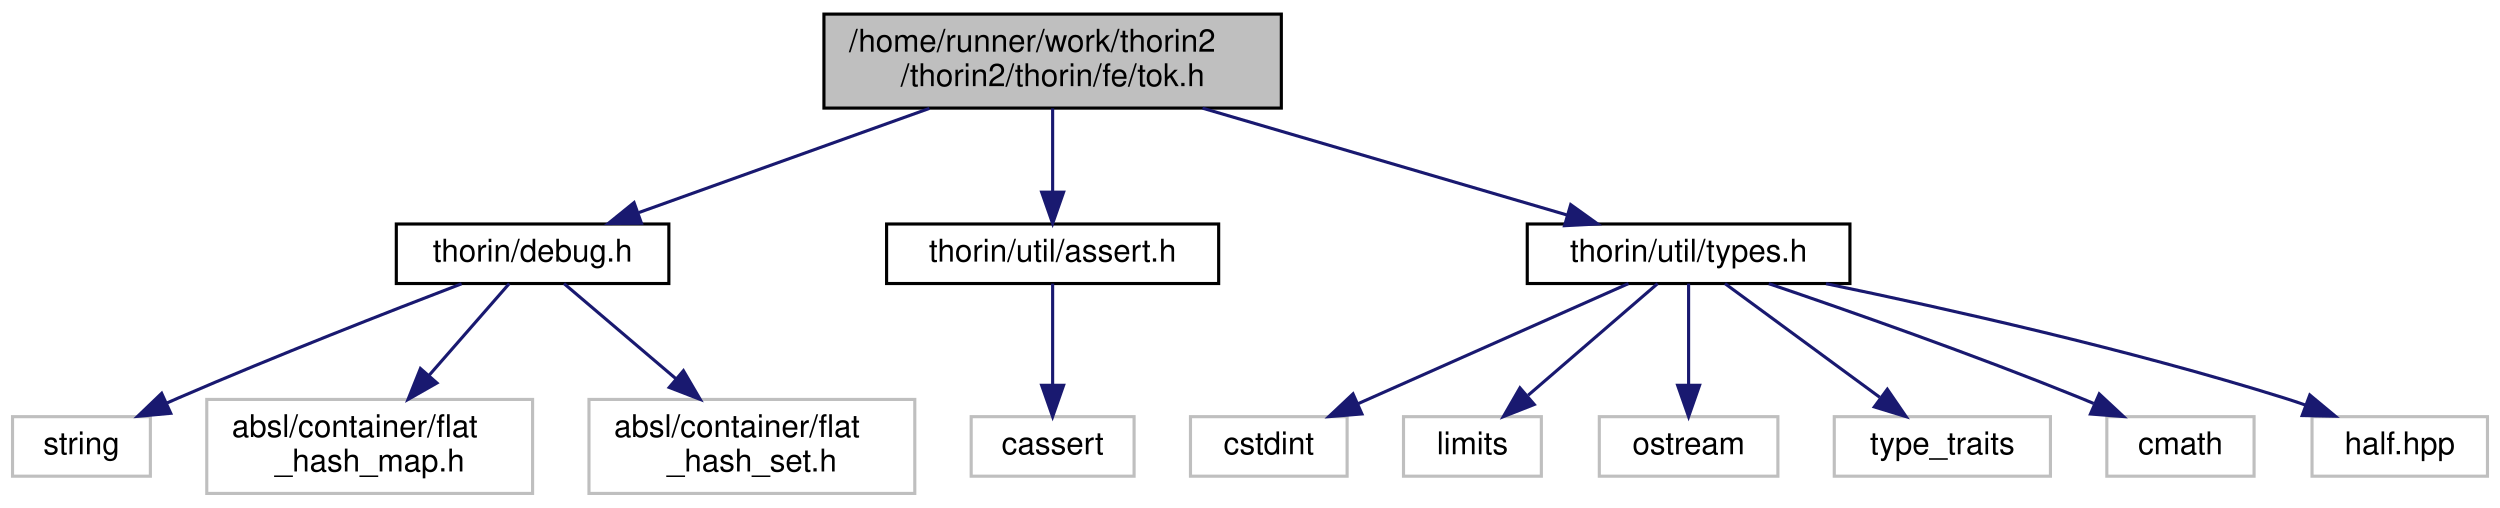
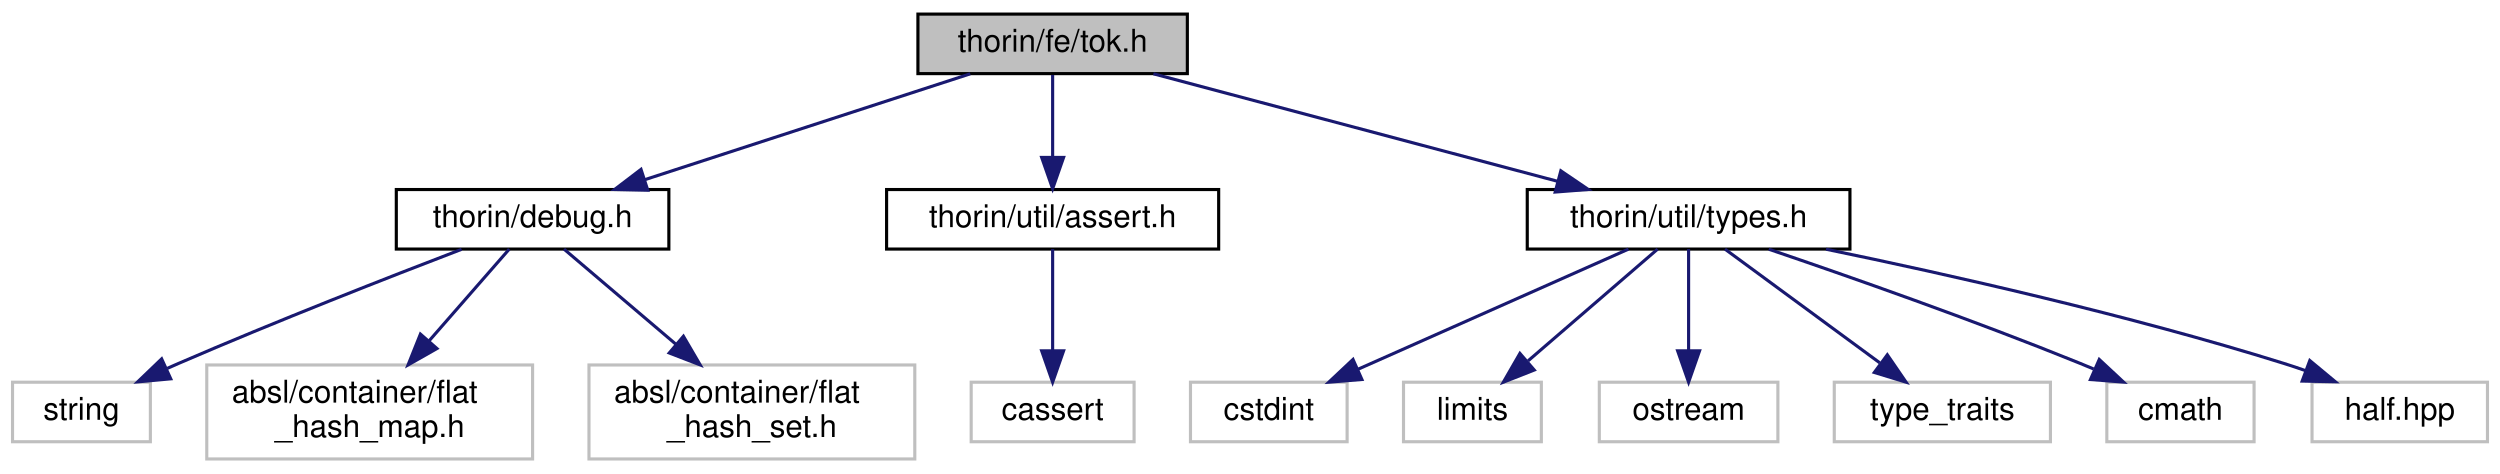
- <svg xmlns="http://www.w3.org/2000/svg" xmlns:xlink="http://www.w3.org/1999/xlink" width="798pt" height="162pt" viewBox="0.00 0.00 798.00 162.00">
-   <g id="graph0" class="graph" transform="scale(1 1) rotate(0) translate(4 158)">
+ <svg xmlns="http://www.w3.org/2000/svg" xmlns:xlink="http://www.w3.org/1999/xlink" width="798pt" height="151pt" viewBox="0.00 0.00 798.00 151.00">
+   <g id="graph0" class="graph" transform="scale(1 1) rotate(0) translate(4 147)">
    <g id="node1" class="node">
      <g id="a_node1">
        <a xlink:title=" ">
-           <polygon fill="#bfbfbf" stroke="black" points="259,-123.5 259,-153.5 405,-153.5 405,-123.5 259,-123.5" />
-           <text text-anchor="start" x="267" y="-141.5" font-family="Helvetica,sans-Serif" font-size="10.00">/home/runner/work/thorin2</text>
-           <text text-anchor="middle" x="332" y="-130.5" font-family="Helvetica,sans-Serif" font-size="10.00">/thorin2/thorin/fe/tok.h</text>
+           <polygon fill="#bfbfbf" stroke="black" points="289,-123.5 289,-142.5 375,-142.5 375,-123.5 289,-123.5" />
+           <text text-anchor="middle" x="332" y="-130.5" font-family="Helvetica,sans-Serif" font-size="10.00">thorin/fe/tok.h</text>
        </a>
      </g>
    </g>
    <g id="node2" class="node">
      <g id="a_node2">
        <a xlink:href="debug_8h.html" target="_top" xlink:title=" ">
          <polygon fill="none" stroke="black" points="122.5,-67.5 122.5,-86.5 209.5,-86.5 209.5,-67.5 122.5,-67.5" />
          <text text-anchor="middle" x="166" y="-74.5" font-family="Helvetica,sans-Serif" font-size="10.00">thorin/debug.h</text>
        </a>
      </g>
    </g>
    <g id="edge1" class="edge">
-       <path fill="none" stroke="midnightblue" d="M292.66,-123.4C264.44,-113.28 226.79,-99.79 199.9,-90.15" />
-       <polygon fill="midnightblue" stroke="midnightblue" points="200.75,-86.74 190.15,-86.66 198.39,-93.33 200.75,-86.74" />
+       <path fill="none" stroke="midnightblue" d="M305.7,-123.44C277.65,-114.32 233.06,-99.81 201.82,-89.65" />
+       <polygon fill="midnightblue" stroke="midnightblue" points="202.77,-86.28 192.18,-86.52 200.61,-92.94 202.77,-86.28" />
    </g>
    <g id="node6" class="node">
      <g id="a_node6">
        <a xlink:href="assert_8h.html" target="_top" xlink:title=" ">
          <polygon fill="none" stroke="black" points="279,-67.5 279,-86.5 385,-86.5 385,-67.5 279,-67.5" />
          <text text-anchor="middle" x="332" y="-74.5" font-family="Helvetica,sans-Serif" font-size="10.00">thorin/util/assert.h</text>
        </a>
      </g>
    </g>
    <g id="edge5" class="edge">
-       <path fill="none" stroke="midnightblue" d="M332,-123.4C332,-115.47 332,-105.46 332,-96.86" />
-       <polygon fill="midnightblue" stroke="midnightblue" points="335.5,-96.66 332,-86.66 328.5,-96.66 335.5,-96.66" />
+       <path fill="none" stroke="midnightblue" d="M332,-123.08C332,-116.01 332,-105.86 332,-96.99" />
+       <polygon fill="midnightblue" stroke="midnightblue" points="335.5,-96.75 332,-86.75 328.5,-96.75 335.5,-96.75" />
    </g>
    <g id="node8" class="node">
      <g id="a_node8">
        <a xlink:href="types_8h.html" target="_top" xlink:title=" ">
          <polygon fill="none" stroke="black" points="483.5,-67.5 483.5,-86.5 586.5,-86.5 586.5,-67.5 483.5,-67.5" />
          <text text-anchor="middle" x="535" y="-74.5" font-family="Helvetica,sans-Serif" font-size="10.00">thorin/util/types.h</text>
        </a>
      </g>
    </g>
    <g id="edge7" class="edge">
-       <path fill="none" stroke="midnightblue" d="M379.85,-123.47C415.33,-113.08 463.09,-99.08 496.2,-89.37" />
-       <polygon fill="midnightblue" stroke="midnightblue" points="497.37,-92.68 505.98,-86.51 495.4,-85.96 497.37,-92.68" />
+       <path fill="none" stroke="midnightblue" d="M364.17,-123.44C399.06,-114.16 454.89,-99.31 493.17,-89.13" />
+       <polygon fill="midnightblue" stroke="midnightblue" points="494.22,-92.47 502.98,-86.52 492.42,-85.7 494.22,-92.47" />
    </g>
    <g id="node3" class="node">
      <g id="a_node3">
        <a xlink:title=" ">
          <polygon fill="none" stroke="#bfbfbf" points="0,-6 0,-25 44,-25 44,-6 0,-6" />
          <text text-anchor="middle" x="22" y="-13" font-family="Helvetica,sans-Serif" font-size="10.00">string</text>
        </a>
      </g>
    </g>
    <g id="edge2" class="edge">
      <path fill="none" stroke="midnightblue" d="M143.33,-67.42C120.4,-58.64 84.01,-44.41 53,-31 51.8,-30.48 50.58,-29.95 49.36,-29.4" />
      <polygon fill="midnightblue" stroke="midnightblue" points="50.5,-26.08 39.95,-25.11 47.6,-32.45 50.5,-26.08" />
    </g>
    <g id="node4" class="node">
      <g id="a_node4">
        <a xlink:title=" ">
          <polygon fill="none" stroke="#bfbfbf" points="62,-0.5 62,-30.5 166,-30.5 166,-0.5 62,-0.5" />
          <text text-anchor="start" x="70" y="-18.5" font-family="Helvetica,sans-Serif" font-size="10.00">absl/container/flat</text>
          <text text-anchor="middle" x="114" y="-7.5" font-family="Helvetica,sans-Serif" font-size="10.00">_hash_map.h</text>
        </a>
      </g>
    </g>
    <g id="edge3" class="edge">
      <path fill="none" stroke="midnightblue" d="M158.55,-67.48C151.9,-59.87 141.88,-48.4 133.02,-38.26" />
      <polygon fill="midnightblue" stroke="midnightblue" points="135.47,-35.75 126.26,-30.52 130.2,-40.36 135.47,-35.75" />
    </g>
    <g id="node5" class="node">
      <g id="a_node5">
        <a xlink:title=" ">
          <polygon fill="none" stroke="#bfbfbf" points="184,-0.5 184,-30.5 288,-30.5 288,-0.5 184,-0.5" />
          <text text-anchor="start" x="192" y="-18.5" font-family="Helvetica,sans-Serif" font-size="10.00">absl/container/flat</text>
          <text text-anchor="middle" x="236" y="-7.5" font-family="Helvetica,sans-Serif" font-size="10.00">_hash_set.h</text>
        </a>
      </g>
    </g>
    <g id="edge4" class="edge">
      <path fill="none" stroke="midnightblue" d="M176.03,-67.48C185.33,-59.57 199.55,-47.48 211.8,-37.07" />
      <polygon fill="midnightblue" stroke="midnightblue" points="214.15,-39.67 219.5,-30.52 209.62,-34.33 214.15,-39.67" />
    </g>
    <g id="node7" class="node">
      <g id="a_node7">
        <a xlink:title=" ">
          <polygon fill="none" stroke="#bfbfbf" points="306,-6 306,-25 358,-25 358,-6 306,-6" />
          <text text-anchor="middle" x="332" y="-13" font-family="Helvetica,sans-Serif" font-size="10.00">cassert</text>
        </a>
      </g>
    </g>
    <g id="edge6" class="edge">
      <path fill="none" stroke="midnightblue" d="M332,-67.48C332,-59.08 332,-45.98 332,-35.16" />
      <polygon fill="midnightblue" stroke="midnightblue" points="335.5,-35.01 332,-25.01 328.5,-35.01 335.5,-35.01" />
    </g>
    <g id="node9" class="node">
      <g id="a_node9">
        <a xlink:title=" ">
          <polygon fill="none" stroke="#bfbfbf" points="376,-6 376,-25 426,-25 426,-6 376,-6" />
          <text text-anchor="middle" x="401" y="-13" font-family="Helvetica,sans-Serif" font-size="10.00">cstdint</text>
        </a>
      </g>
    </g>
    <g id="edge8" class="edge">
      <path fill="none" stroke="midnightblue" d="M515.8,-67.48C493.21,-57.45 455.5,-40.7 429.5,-29.15" />
      <polygon fill="midnightblue" stroke="midnightblue" points="430.72,-25.87 420.16,-25.01 427.88,-32.27 430.72,-25.87" />
    </g>
    <g id="node10" class="node">
      <g id="a_node10">
        <a xlink:title=" ">
          <polygon fill="none" stroke="#bfbfbf" points="444,-6 444,-25 488,-25 488,-6 444,-6" />
          <text text-anchor="middle" x="466" y="-13" font-family="Helvetica,sans-Serif" font-size="10.00">limits</text>
        </a>
      </g>
    </g>
    <g id="edge9" class="edge">
      <path fill="none" stroke="midnightblue" d="M525.11,-67.48C514.35,-58.2 496.93,-43.17 483.78,-31.83" />
      <polygon fill="midnightblue" stroke="midnightblue" points="485.73,-28.89 475.87,-25.01 481.16,-34.19 485.73,-28.89" />
    </g>
    <g id="node11" class="node">
      <g id="a_node11">
        <a xlink:title=" ">
          <polygon fill="none" stroke="#bfbfbf" points="506.5,-6 506.5,-25 563.5,-25 563.5,-6 506.5,-6" />
          <text text-anchor="middle" x="535" y="-13" font-family="Helvetica,sans-Serif" font-size="10.00">ostream</text>
        </a>
      </g>
    </g>
    <g id="edge10" class="edge">
      <path fill="none" stroke="midnightblue" d="M535,-67.48C535,-59.08 535,-45.98 535,-35.16" />
      <polygon fill="midnightblue" stroke="midnightblue" points="538.5,-35.01 535,-25.01 531.5,-35.01 538.5,-35.01" />
    </g>
    <g id="node12" class="node">
      <g id="a_node12">
        <a xlink:title=" ">
          <polygon fill="none" stroke="#bfbfbf" points="581.5,-6 581.5,-25 650.5,-25 650.5,-6 581.5,-6" />
          <text text-anchor="middle" x="616" y="-13" font-family="Helvetica,sans-Serif" font-size="10.00">type_traits</text>
        </a>
      </g>
    </g>
    <g id="edge11" class="edge">
      <path fill="none" stroke="midnightblue" d="M546.61,-67.48C559.48,-58.02 580.47,-42.6 596.01,-31.19" />
      <polygon fill="midnightblue" stroke="midnightblue" points="598.43,-33.75 604.42,-25.01 594.28,-28.11 598.43,-33.75" />
    </g>
    <g id="node13" class="node">
      <g id="a_node13">
        <a xlink:title=" ">
          <polygon fill="none" stroke="#bfbfbf" points="668.5,-6 668.5,-25 715.5,-25 715.5,-6 668.5,-6" />
          <text text-anchor="middle" x="692" y="-13" font-family="Helvetica,sans-Serif" font-size="10.00">cmath</text>
        </a>
      </g>
    </g>
    <g id="edge12" class="edge">
      <path fill="none" stroke="midnightblue" d="M560.6,-67.45C586.03,-58.81 626.02,-44.79 660,-31 661.41,-30.43 662.86,-29.83 664.31,-29.21" />
      <polygon fill="midnightblue" stroke="midnightblue" points="666.08,-32.26 673.83,-25.04 663.27,-25.85 666.08,-32.26" />
    </g>
    <g id="node14" class="node">
      <g id="a_node14">
        <a xlink:title=" ">
          <polygon fill="none" stroke="#bfbfbf" points="734,-6 734,-25 790,-25 790,-6 734,-6" />
          <text text-anchor="middle" x="762" y="-13" font-family="Helvetica,sans-Serif" font-size="10.00">half.hpp</text>
        </a>
      </g>
    </g>
    <g id="edge13" class="edge">
      <path fill="none" stroke="midnightblue" d="M578.86,-67.45C617.68,-59.44 675.66,-46.43 725,-31 727.28,-30.29 729.62,-29.5 731.96,-28.68" />
      <polygon fill="midnightblue" stroke="midnightblue" points="733.29,-31.92 741.44,-25.15 730.85,-25.36 733.29,-31.92" />
    </g>
  </g>
</svg>
